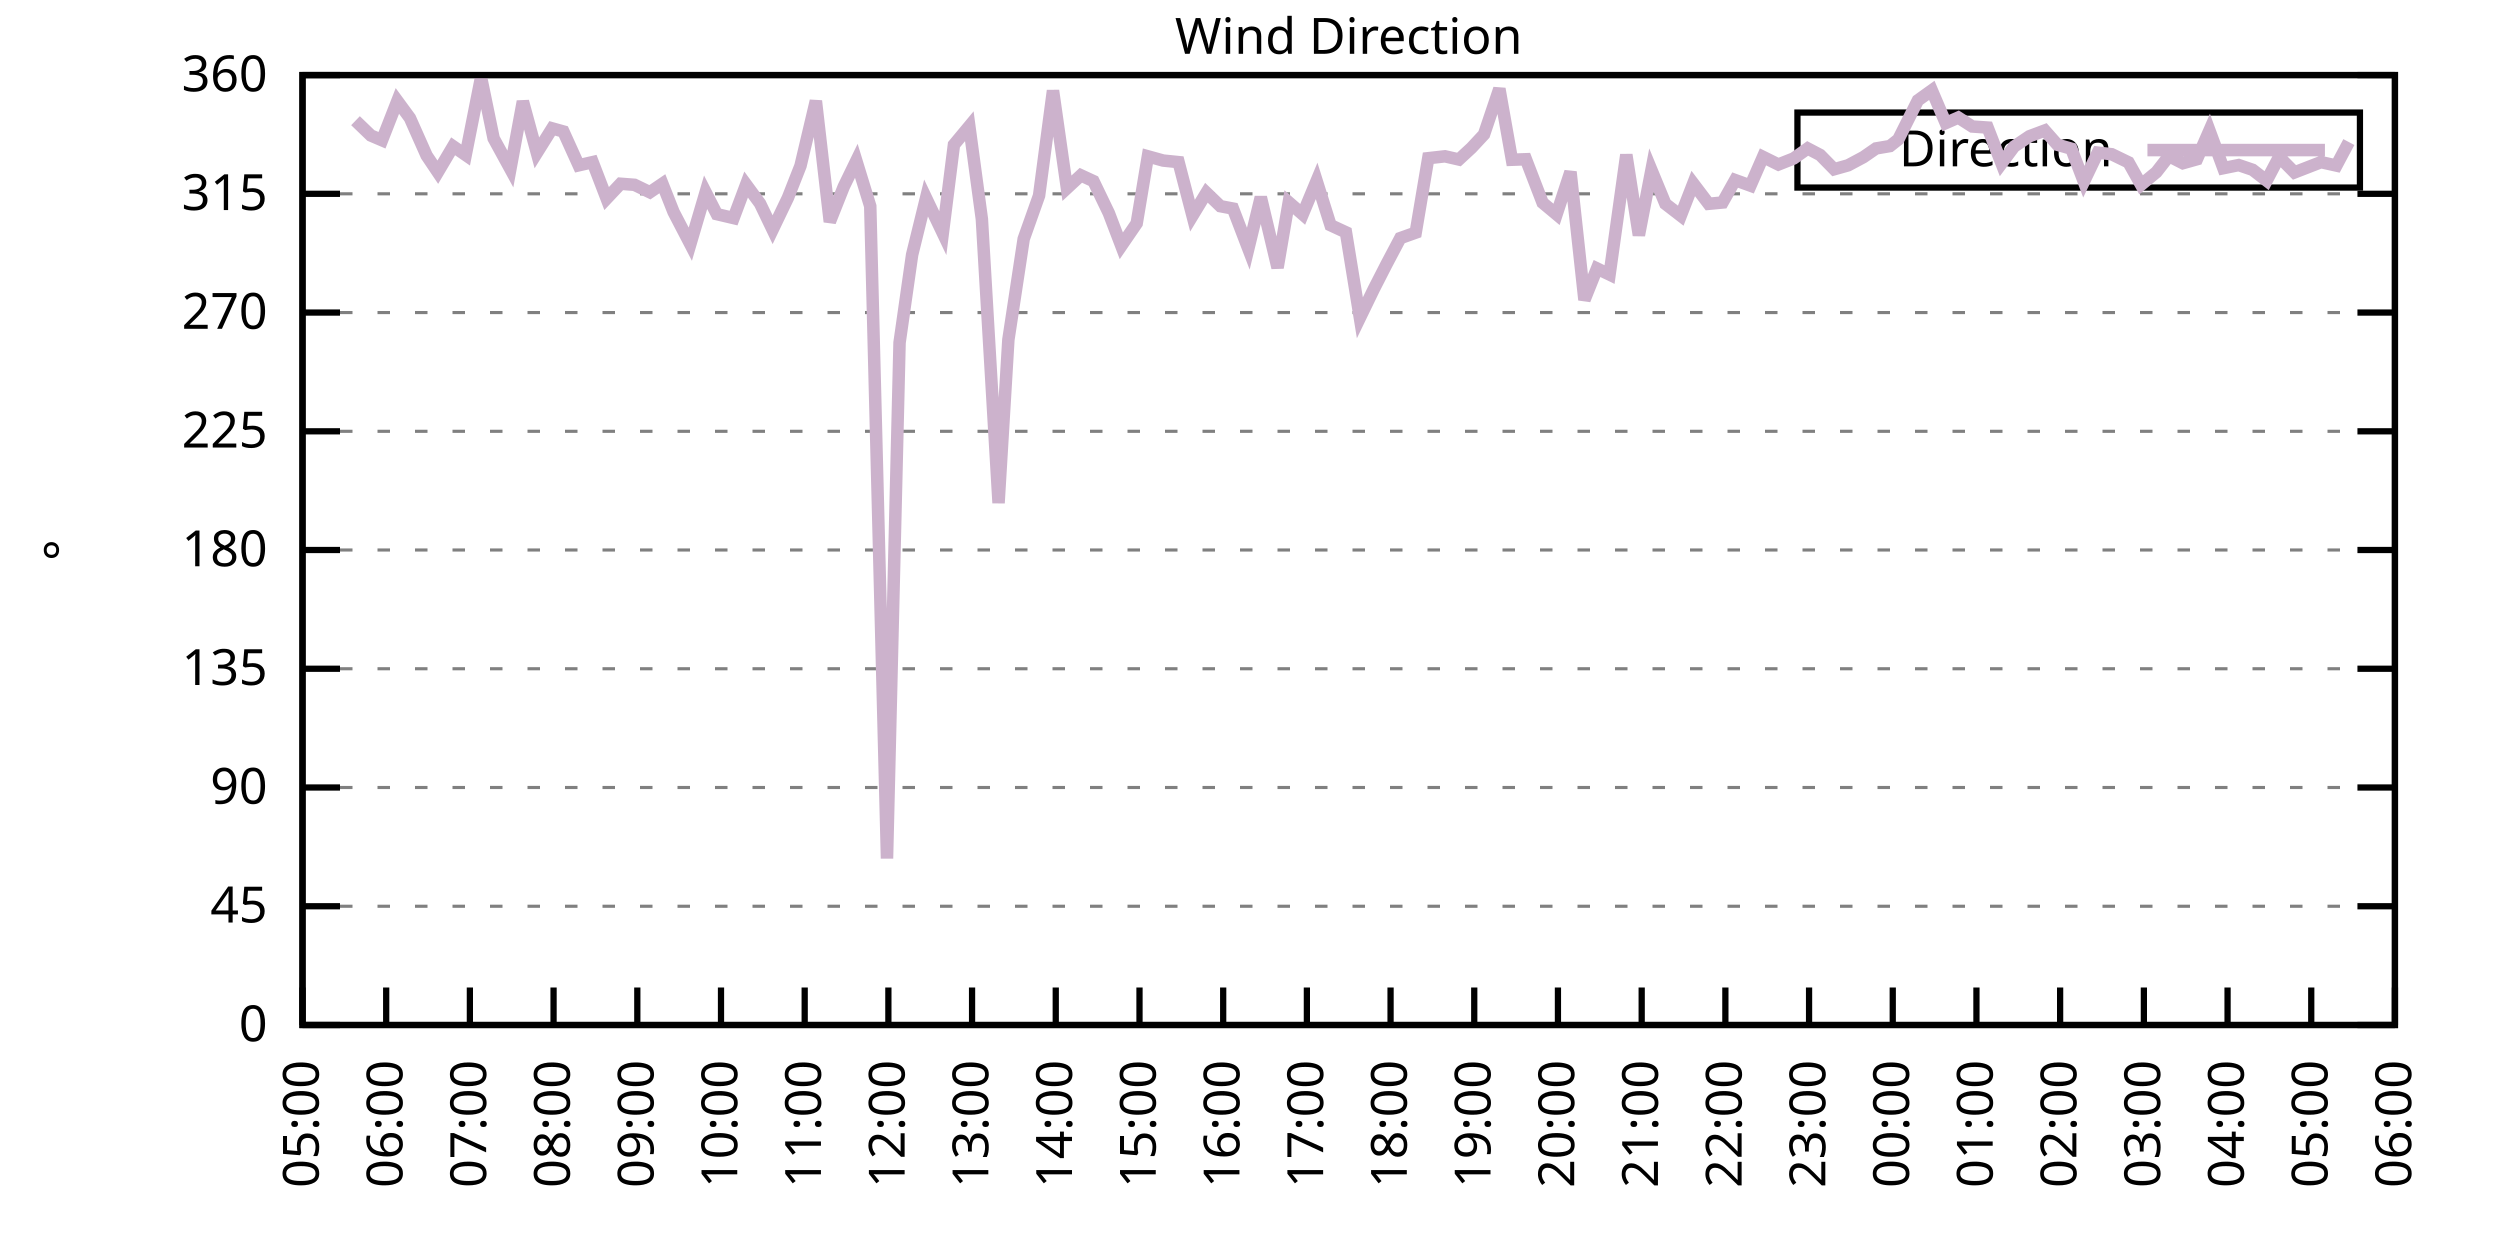
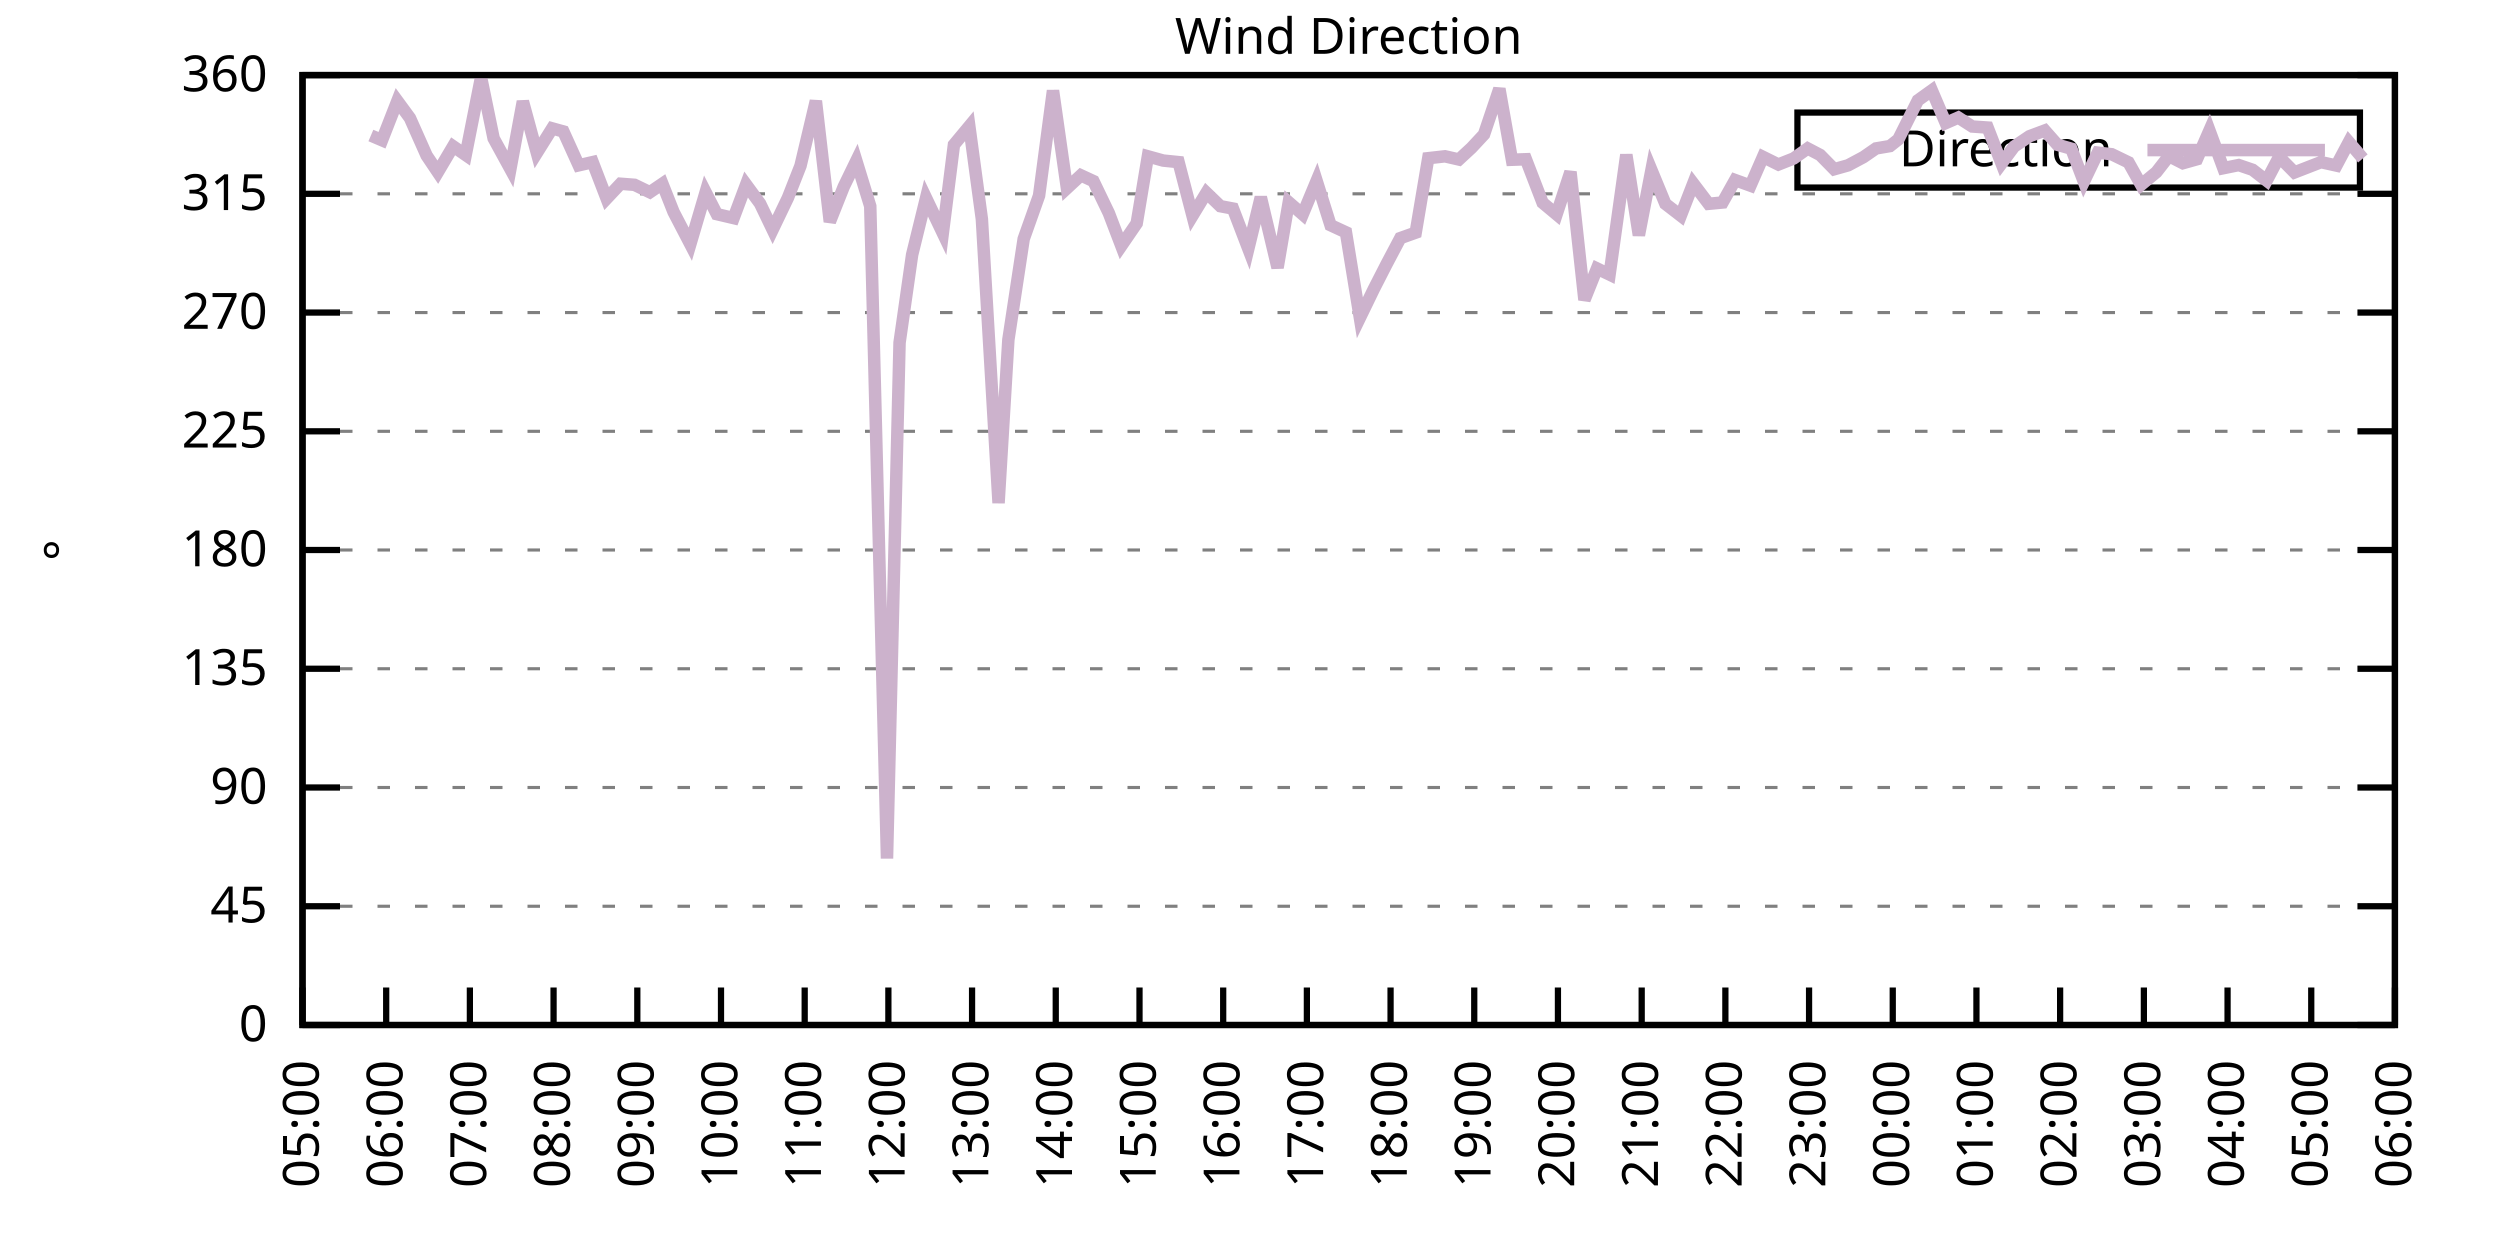
<svg xmlns="http://www.w3.org/2000/svg" xmlns:xlink="http://www.w3.org/1999/xlink" width="400" height="200" viewBox="0 0 400 200">
  <g id="gnuplot_canvas">
    <rect x="0" y="0" width="400" height="200" fill="none" />
    <defs>
      <circle id="gpDot" r="0.5" stroke-width="0.5" stroke="currentColor" />
      <path id="gpPt0" stroke-width="0.333" stroke="currentColor" d="M-1,0 h2 M0,-1 v2" />
      <path id="gpPt1" stroke-width="0.333" stroke="currentColor" d="M-1,-1 L1,1 M1,-1 L-1,1" />
      <path id="gpPt2" stroke-width="0.333" stroke="currentColor" d="M-1,0 L1,0 M0,-1 L0,1 M-1,-1 L1,1 M-1,1 L1,-1" />
      <rect id="gpPt3" stroke-width="0.333" stroke="currentColor" x="-1" y="-1" width="2" height="2" />
      <rect id="gpPt4" stroke-width="0.333" stroke="currentColor" fill="currentColor" x="-1" y="-1" width="2" height="2" />
      <circle id="gpPt5" stroke-width="0.333" stroke="currentColor" cx="0" cy="0" r="1" />
      <use xlink:href="#gpPt5" id="gpPt6" fill="currentColor" stroke="none" />
      <path id="gpPt7" stroke-width="0.333" stroke="currentColor" d="M0,-1.33 L-1.33,0.67 L1.33,0.67 z" />
      <use xlink:href="#gpPt7" id="gpPt8" fill="currentColor" stroke="none" />
      <use xlink:href="#gpPt7" id="gpPt9" stroke="currentColor" transform="rotate(180)" />
      <use xlink:href="#gpPt9" id="gpPt10" fill="currentColor" stroke="none" />
      <use xlink:href="#gpPt3" id="gpPt11" stroke="currentColor" transform="rotate(45)" />
      <use xlink:href="#gpPt11" id="gpPt12" fill="currentColor" stroke="none" />
      <path id="gpPt13" stroke-width="0.333" stroke="currentColor" d="M0,1.330 L1.265,0.411 L0.782,-1.067 L-0.782,-1.076 L-1.265,0.411 z" />
      <use xlink:href="#gpPt13" id="gpPt14" fill="currentColor" stroke="none" />
      <filter id="textbox" filterUnits="objectBoundingBox" x="0" y="0" height="1" width="1">
        <feFlood flood-color="white" flood-opacity="1" result="bgnd" />
        <feComposite in="SourceGraphic" in2="bgnd" operator="atop" />
      </filter>
      <filter id="greybox" filterUnits="objectBoundingBox" x="0" y="0" height="1" width="1">
        <feFlood flood-color="lightgrey" flood-opacity="1" result="grey" />
        <feComposite in="SourceGraphic" in2="grey" operator="atop" />
      </filter>
    </defs>
    <g fill="none" color="white" stroke="currentColor" stroke-width="1.00" stroke-linecap="butt" stroke-linejoin="miter">
</g>
    <g fill="none" color="black" stroke="currentColor" stroke-width="1.00" stroke-linecap="butt" stroke-linejoin="miter">
      <g stroke="none" shape-rendering="crispEdges">
        <polygon fill="rgb(255, 255, 255)" points="48.40,164.00 383.18,164.00 383.18,12.02 48.40,12.02 " />
      </g>
    </g>
    <g fill="none" color="black" stroke="currentColor" stroke-width="1.00" stroke-linecap="butt" stroke-linejoin="miter">
</g>
    <g fill="none" color="black" stroke="black" stroke-width="0.50" stroke-linecap="butt" stroke-linejoin="miter">
</g>
    <g fill="none" color="gray" stroke="currentColor" stroke-width="0.50" stroke-linecap="butt" stroke-linejoin="miter">
      <path stroke="gray" stroke-dasharray="2,4" class="gridline" d="M48.40,164.00 L383.19,164.00  " />
    </g>
    <g fill="none" color="gray" stroke="gray" stroke-width="1.00" stroke-linecap="butt" stroke-linejoin="miter">
</g>
    <g fill="none" color="black" stroke="currentColor" stroke-width="1.00" stroke-linecap="butt" stroke-linejoin="miter">
      <path stroke="black" d="M48.40,164.00 L54.40,164.00 M383.19,164.00 L377.19,164.00  " />
      <g transform="translate(42.80,166.60)" stroke="none" fill="black" font-family="Sans" font-size="8.00" text-anchor="end">
        <text>
          <tspan font-family="Sans"> 0</tspan>
        </text>
      </g>
    </g>
    <g fill="none" color="black" stroke="currentColor" stroke-width="1.00" stroke-linecap="butt" stroke-linejoin="miter">
</g>
    <g fill="none" color="black" stroke="black" stroke-width="0.50" stroke-linecap="butt" stroke-linejoin="miter">
</g>
    <g fill="none" color="gray" stroke="currentColor" stroke-width="0.50" stroke-linecap="butt" stroke-linejoin="miter">
      <path stroke="gray" stroke-dasharray="2,4" class="gridline" d="M48.40,145.00 L383.19,145.00  " />
    </g>
    <g fill="none" color="gray" stroke="gray" stroke-width="1.00" stroke-linecap="butt" stroke-linejoin="miter">
</g>
    <g fill="none" color="black" stroke="currentColor" stroke-width="1.00" stroke-linecap="butt" stroke-linejoin="miter">
      <path stroke="black" d="M48.40,145.00 L54.40,145.00 M383.19,145.00 L377.19,145.00  " />
      <g transform="translate(42.80,147.60)" stroke="none" fill="black" font-family="Sans" font-size="8.00" text-anchor="end">
        <text>
          <tspan font-family="Sans"> 45</tspan>
        </text>
      </g>
    </g>
    <g fill="none" color="black" stroke="currentColor" stroke-width="1.00" stroke-linecap="butt" stroke-linejoin="miter">
</g>
    <g fill="none" color="black" stroke="black" stroke-width="0.50" stroke-linecap="butt" stroke-linejoin="miter">
</g>
    <g fill="none" color="gray" stroke="currentColor" stroke-width="0.50" stroke-linecap="butt" stroke-linejoin="miter">
      <path stroke="gray" stroke-dasharray="2,4" class="gridline" d="M48.40,126.00 L383.19,126.00  " />
    </g>
    <g fill="none" color="gray" stroke="gray" stroke-width="1.00" stroke-linecap="butt" stroke-linejoin="miter">
</g>
    <g fill="none" color="black" stroke="currentColor" stroke-width="1.00" stroke-linecap="butt" stroke-linejoin="miter">
      <path stroke="black" d="M48.40,126.00 L54.40,126.00 M383.19,126.00 L377.19,126.00  " />
      <g transform="translate(42.80,128.60)" stroke="none" fill="black" font-family="Sans" font-size="8.00" text-anchor="end">
        <text>
          <tspan font-family="Sans"> 90</tspan>
        </text>
      </g>
    </g>
    <g fill="none" color="black" stroke="currentColor" stroke-width="1.00" stroke-linecap="butt" stroke-linejoin="miter">
</g>
    <g fill="none" color="black" stroke="black" stroke-width="0.50" stroke-linecap="butt" stroke-linejoin="miter">
</g>
    <g fill="none" color="gray" stroke="currentColor" stroke-width="0.50" stroke-linecap="butt" stroke-linejoin="miter">
      <path stroke="gray" stroke-dasharray="2,4" class="gridline" d="M48.40,107.00 L383.19,107.00  " />
    </g>
    <g fill="none" color="gray" stroke="gray" stroke-width="1.00" stroke-linecap="butt" stroke-linejoin="miter">
</g>
    <g fill="none" color="black" stroke="currentColor" stroke-width="1.00" stroke-linecap="butt" stroke-linejoin="miter">
      <path stroke="black" d="M48.40,107.00 L54.40,107.00 M383.19,107.00 L377.19,107.00  " />
      <g transform="translate(42.80,109.60)" stroke="none" fill="black" font-family="Sans" font-size="8.00" text-anchor="end">
        <text>
          <tspan font-family="Sans"> 135</tspan>
        </text>
      </g>
    </g>
    <g fill="none" color="black" stroke="currentColor" stroke-width="1.00" stroke-linecap="butt" stroke-linejoin="miter">
</g>
    <g fill="none" color="black" stroke="black" stroke-width="0.50" stroke-linecap="butt" stroke-linejoin="miter">
</g>
    <g fill="none" color="gray" stroke="currentColor" stroke-width="0.50" stroke-linecap="butt" stroke-linejoin="miter">
      <path stroke="gray" stroke-dasharray="2,4" class="gridline" d="M48.40,88.00 L383.19,88.00  " />
    </g>
    <g fill="none" color="gray" stroke="gray" stroke-width="1.00" stroke-linecap="butt" stroke-linejoin="miter">
</g>
    <g fill="none" color="black" stroke="currentColor" stroke-width="1.00" stroke-linecap="butt" stroke-linejoin="miter">
      <path stroke="black" d="M48.40,88.00 L54.40,88.00 M383.19,88.00 L377.19,88.00  " />
      <g transform="translate(42.80,90.60)" stroke="none" fill="black" font-family="Sans" font-size="8.00" text-anchor="end">
        <text>
          <tspan font-family="Sans"> 180</tspan>
        </text>
      </g>
    </g>
    <g fill="none" color="black" stroke="currentColor" stroke-width="1.00" stroke-linecap="butt" stroke-linejoin="miter">
</g>
    <g fill="none" color="black" stroke="black" stroke-width="0.50" stroke-linecap="butt" stroke-linejoin="miter">
</g>
    <g fill="none" color="gray" stroke="currentColor" stroke-width="0.50" stroke-linecap="butt" stroke-linejoin="miter">
      <path stroke="gray" stroke-dasharray="2,4" class="gridline" d="M48.40,69.01 L383.19,69.01  " />
    </g>
    <g fill="none" color="gray" stroke="gray" stroke-width="1.00" stroke-linecap="butt" stroke-linejoin="miter">
</g>
    <g fill="none" color="black" stroke="currentColor" stroke-width="1.00" stroke-linecap="butt" stroke-linejoin="miter">
      <path stroke="black" d="M48.40,69.01 L54.40,69.01 M383.19,69.01 L377.19,69.01  " />
      <g transform="translate(42.80,71.61)" stroke="none" fill="black" font-family="Sans" font-size="8.00" text-anchor="end">
        <text>
          <tspan font-family="Sans"> 225</tspan>
        </text>
      </g>
    </g>
    <g fill="none" color="black" stroke="currentColor" stroke-width="1.00" stroke-linecap="butt" stroke-linejoin="miter">
</g>
    <g fill="none" color="black" stroke="black" stroke-width="0.50" stroke-linecap="butt" stroke-linejoin="miter">
</g>
    <g fill="none" color="gray" stroke="currentColor" stroke-width="0.50" stroke-linecap="butt" stroke-linejoin="miter">
      <path stroke="gray" stroke-dasharray="2,4" class="gridline" d="M48.40,50.01 L383.19,50.01  " />
    </g>
    <g fill="none" color="gray" stroke="gray" stroke-width="1.00" stroke-linecap="butt" stroke-linejoin="miter">
</g>
    <g fill="none" color="black" stroke="currentColor" stroke-width="1.00" stroke-linecap="butt" stroke-linejoin="miter">
      <path stroke="black" d="M48.40,50.01 L54.40,50.01 M383.19,50.01 L377.19,50.01  " />
      <g transform="translate(42.80,52.61)" stroke="none" fill="black" font-family="Sans" font-size="8.00" text-anchor="end">
        <text>
          <tspan font-family="Sans"> 270</tspan>
        </text>
      </g>
    </g>
    <g fill="none" color="black" stroke="currentColor" stroke-width="1.00" stroke-linecap="butt" stroke-linejoin="miter">
</g>
    <g fill="none" color="black" stroke="black" stroke-width="0.50" stroke-linecap="butt" stroke-linejoin="miter">
</g>
    <g fill="none" color="gray" stroke="currentColor" stroke-width="0.50" stroke-linecap="butt" stroke-linejoin="miter">
      <path stroke="gray" stroke-dasharray="2,4" class="gridline" d="M48.40,31.01 L383.19,31.01  " />
    </g>
    <g fill="none" color="gray" stroke="gray" stroke-width="1.00" stroke-linecap="butt" stroke-linejoin="miter">
</g>
    <g fill="none" color="black" stroke="currentColor" stroke-width="1.00" stroke-linecap="butt" stroke-linejoin="miter">
      <path stroke="black" d="M48.40,31.01 L54.40,31.01 M383.19,31.01 L377.19,31.01  " />
      <g transform="translate(42.80,33.61)" stroke="none" fill="black" font-family="Sans" font-size="8.00" text-anchor="end">
        <text>
          <tspan font-family="Sans"> 315</tspan>
        </text>
      </g>
    </g>
    <g fill="none" color="black" stroke="currentColor" stroke-width="1.00" stroke-linecap="butt" stroke-linejoin="miter">
</g>
    <g fill="none" color="black" stroke="black" stroke-width="0.50" stroke-linecap="butt" stroke-linejoin="miter">
</g>
    <g fill="none" color="gray" stroke="currentColor" stroke-width="0.50" stroke-linecap="butt" stroke-linejoin="miter">
      <path stroke="gray" stroke-dasharray="2,4" class="gridline" d="M48.40,12.01 L383.19,12.01  " />
    </g>
    <g fill="none" color="gray" stroke="gray" stroke-width="1.00" stroke-linecap="butt" stroke-linejoin="miter">
</g>
    <g fill="none" color="black" stroke="currentColor" stroke-width="1.00" stroke-linecap="butt" stroke-linejoin="miter">
      <path stroke="black" d="M48.40,12.01 L54.40,12.01 M383.19,12.01 L377.19,12.01  " />
      <g transform="translate(42.80,14.61)" stroke="none" fill="black" font-family="Sans" font-size="8.00" text-anchor="end">
        <text>
          <tspan font-family="Sans"> 360</tspan>
        </text>
      </g>
    </g>
    <g fill="none" color="black" stroke="currentColor" stroke-width="1.00" stroke-linecap="butt" stroke-linejoin="miter">
      <path stroke="black" d="M48.40,164.00 L48.40,158.00  " />
      <g transform="translate(51.00,169.60) rotate(270.00)" stroke="none" fill="black" font-family="Sans" font-size="8.00" text-anchor="end">
        <text>
          <tspan font-family="Sans">05:00</tspan>
        </text>
      </g>
    </g>
    <g fill="none" color="black" stroke="currentColor" stroke-width="1.00" stroke-linecap="butt" stroke-linejoin="miter">
      <path stroke="black" d="M61.79,164.00 L61.79,158.00  " />
      <g transform="translate(64.39,169.60) rotate(270.00)" stroke="none" fill="black" font-family="Sans" font-size="8.00" text-anchor="end">
        <text>
          <tspan font-family="Sans">06:00</tspan>
        </text>
      </g>
    </g>
    <g fill="none" color="black" stroke="currentColor" stroke-width="1.00" stroke-linecap="butt" stroke-linejoin="miter">
      <path stroke="black" d="M75.18,164.00 L75.18,158.00  " />
      <g transform="translate(77.78,169.60) rotate(270.00)" stroke="none" fill="black" font-family="Sans" font-size="8.00" text-anchor="end">
        <text>
          <tspan font-family="Sans">07:00</tspan>
        </text>
      </g>
    </g>
    <g fill="none" color="black" stroke="currentColor" stroke-width="1.00" stroke-linecap="butt" stroke-linejoin="miter">
      <path stroke="black" d="M88.57,164.00 L88.57,158.00  " />
      <g transform="translate(91.17,169.60) rotate(270.00)" stroke="none" fill="black" font-family="Sans" font-size="8.00" text-anchor="end">
        <text>
          <tspan font-family="Sans">08:00</tspan>
        </text>
      </g>
    </g>
    <g fill="none" color="black" stroke="currentColor" stroke-width="1.00" stroke-linecap="butt" stroke-linejoin="miter">
      <path stroke="black" d="M101.97,164.00 L101.97,158.00  " />
      <g transform="translate(104.57,169.60) rotate(270.00)" stroke="none" fill="black" font-family="Sans" font-size="8.00" text-anchor="end">
        <text>
          <tspan font-family="Sans">09:00</tspan>
        </text>
      </g>
    </g>
    <g fill="none" color="black" stroke="currentColor" stroke-width="1.00" stroke-linecap="butt" stroke-linejoin="miter">
      <path stroke="black" d="M115.36,164.00 L115.36,158.00  " />
      <g transform="translate(117.96,169.60) rotate(270.00)" stroke="none" fill="black" font-family="Sans" font-size="8.00" text-anchor="end">
        <text>
          <tspan font-family="Sans">10:00</tspan>
        </text>
      </g>
    </g>
    <g fill="none" color="black" stroke="currentColor" stroke-width="1.00" stroke-linecap="butt" stroke-linejoin="miter">
      <path stroke="black" d="M128.75,164.00 L128.75,158.00  " />
      <g transform="translate(131.35,169.60) rotate(270.00)" stroke="none" fill="black" font-family="Sans" font-size="8.00" text-anchor="end">
        <text>
          <tspan font-family="Sans">11:00</tspan>
        </text>
      </g>
    </g>
    <g fill="none" color="black" stroke="currentColor" stroke-width="1.00" stroke-linecap="butt" stroke-linejoin="miter">
      <path stroke="black" d="M142.14,164.00 L142.14,158.00  " />
      <g transform="translate(144.74,169.60) rotate(270.00)" stroke="none" fill="black" font-family="Sans" font-size="8.00" text-anchor="end">
        <text>
          <tspan font-family="Sans">12:00</tspan>
        </text>
      </g>
    </g>
    <g fill="none" color="black" stroke="currentColor" stroke-width="1.00" stroke-linecap="butt" stroke-linejoin="miter">
      <path stroke="black" d="M155.53,164.00 L155.53,158.00  " />
      <g transform="translate(158.13,169.60) rotate(270.00)" stroke="none" fill="black" font-family="Sans" font-size="8.00" text-anchor="end">
        <text>
          <tspan font-family="Sans">13:00</tspan>
        </text>
      </g>
    </g>
    <g fill="none" color="black" stroke="currentColor" stroke-width="1.00" stroke-linecap="butt" stroke-linejoin="miter">
      <path stroke="black" d="M168.92,164.00 L168.92,158.00  " />
      <g transform="translate(171.52,169.60) rotate(270.00)" stroke="none" fill="black" font-family="Sans" font-size="8.00" text-anchor="end">
        <text>
          <tspan font-family="Sans">14:00</tspan>
        </text>
      </g>
    </g>
    <g fill="none" color="black" stroke="currentColor" stroke-width="1.00" stroke-linecap="butt" stroke-linejoin="miter">
      <path stroke="black" d="M182.32,164.00 L182.32,158.00  " />
      <g transform="translate(184.92,169.60) rotate(270.00)" stroke="none" fill="black" font-family="Sans" font-size="8.00" text-anchor="end">
        <text>
          <tspan font-family="Sans">15:00</tspan>
        </text>
      </g>
    </g>
    <g fill="none" color="black" stroke="currentColor" stroke-width="1.00" stroke-linecap="butt" stroke-linejoin="miter">
      <path stroke="black" d="M195.71,164.00 L195.71,158.00  " />
      <g transform="translate(198.31,169.60) rotate(270.00)" stroke="none" fill="black" font-family="Sans" font-size="8.00" text-anchor="end">
        <text>
          <tspan font-family="Sans">16:00</tspan>
        </text>
      </g>
    </g>
    <g fill="none" color="black" stroke="currentColor" stroke-width="1.00" stroke-linecap="butt" stroke-linejoin="miter">
      <path stroke="black" d="M209.10,164.00 L209.10,158.00  " />
      <g transform="translate(211.70,169.60) rotate(270.00)" stroke="none" fill="black" font-family="Sans" font-size="8.00" text-anchor="end">
        <text>
          <tspan font-family="Sans">17:00</tspan>
        </text>
      </g>
    </g>
    <g fill="none" color="black" stroke="currentColor" stroke-width="1.00" stroke-linecap="butt" stroke-linejoin="miter">
      <path stroke="black" d="M222.49,164.00 L222.49,158.00  " />
      <g transform="translate(225.09,169.60) rotate(270.00)" stroke="none" fill="black" font-family="Sans" font-size="8.00" text-anchor="end">
        <text>
          <tspan font-family="Sans">18:00</tspan>
        </text>
      </g>
    </g>
    <g fill="none" color="black" stroke="currentColor" stroke-width="1.00" stroke-linecap="butt" stroke-linejoin="miter">
      <path stroke="black" d="M235.88,164.00 L235.88,158.00  " />
      <g transform="translate(238.48,169.60) rotate(270.00)" stroke="none" fill="black" font-family="Sans" font-size="8.00" text-anchor="end">
        <text>
          <tspan font-family="Sans">19:00</tspan>
        </text>
      </g>
    </g>
    <g fill="none" color="black" stroke="currentColor" stroke-width="1.00" stroke-linecap="butt" stroke-linejoin="miter">
      <path stroke="black" d="M249.27,164.00 L249.27,158.00  " />
      <g transform="translate(251.87,169.60) rotate(270.00)" stroke="none" fill="black" font-family="Sans" font-size="8.00" text-anchor="end">
        <text>
          <tspan font-family="Sans">20:00</tspan>
        </text>
      </g>
    </g>
    <g fill="none" color="black" stroke="currentColor" stroke-width="1.00" stroke-linecap="butt" stroke-linejoin="miter">
      <path stroke="black" d="M262.67,164.00 L262.67,158.00  " />
      <g transform="translate(265.27,169.60) rotate(270.00)" stroke="none" fill="black" font-family="Sans" font-size="8.00" text-anchor="end">
        <text>
          <tspan font-family="Sans">21:00</tspan>
        </text>
      </g>
    </g>
    <g fill="none" color="black" stroke="currentColor" stroke-width="1.00" stroke-linecap="butt" stroke-linejoin="miter">
      <path stroke="black" d="M276.06,164.00 L276.06,158.00  " />
      <g transform="translate(278.66,169.60) rotate(270.00)" stroke="none" fill="black" font-family="Sans" font-size="8.00" text-anchor="end">
        <text>
          <tspan font-family="Sans">22:00</tspan>
        </text>
      </g>
    </g>
    <g fill="none" color="black" stroke="currentColor" stroke-width="1.00" stroke-linecap="butt" stroke-linejoin="miter">
      <path stroke="black" d="M289.45,164.00 L289.45,158.00  " />
      <g transform="translate(292.05,169.60) rotate(270.00)" stroke="none" fill="black" font-family="Sans" font-size="8.00" text-anchor="end">
        <text>
          <tspan font-family="Sans">23:00</tspan>
        </text>
      </g>
    </g>
    <g fill="none" color="black" stroke="currentColor" stroke-width="1.00" stroke-linecap="butt" stroke-linejoin="miter">
      <path stroke="black" d="M302.84,164.00 L302.84,158.00  " />
      <g transform="translate(305.44,169.60) rotate(270.00)" stroke="none" fill="black" font-family="Sans" font-size="8.00" text-anchor="end">
        <text>
          <tspan font-family="Sans">00:00</tspan>
        </text>
      </g>
    </g>
    <g fill="none" color="black" stroke="currentColor" stroke-width="1.00" stroke-linecap="butt" stroke-linejoin="miter">
      <path stroke="black" d="M316.23,164.00 L316.23,158.00  " />
      <g transform="translate(318.83,169.60) rotate(270.00)" stroke="none" fill="black" font-family="Sans" font-size="8.00" text-anchor="end">
        <text>
          <tspan font-family="Sans">01:00</tspan>
        </text>
      </g>
    </g>
    <g fill="none" color="black" stroke="currentColor" stroke-width="1.00" stroke-linecap="butt" stroke-linejoin="miter">
      <path stroke="black" d="M329.62,164.00 L329.62,158.00  " />
      <g transform="translate(332.22,169.60) rotate(270.00)" stroke="none" fill="black" font-family="Sans" font-size="8.00" text-anchor="end">
        <text>
          <tspan font-family="Sans">02:00</tspan>
        </text>
      </g>
    </g>
    <g fill="none" color="black" stroke="currentColor" stroke-width="1.00" stroke-linecap="butt" stroke-linejoin="miter">
      <path stroke="black" d="M343.02,164.00 L343.02,158.00  " />
      <g transform="translate(345.62,169.60) rotate(270.00)" stroke="none" fill="black" font-family="Sans" font-size="8.00" text-anchor="end">
        <text>
          <tspan font-family="Sans">03:00</tspan>
        </text>
      </g>
    </g>
    <g fill="none" color="black" stroke="currentColor" stroke-width="1.00" stroke-linecap="butt" stroke-linejoin="miter">
      <path stroke="black" d="M356.41,164.00 L356.41,158.00  " />
      <g transform="translate(359.01,169.60) rotate(270.00)" stroke="none" fill="black" font-family="Sans" font-size="8.00" text-anchor="end">
        <text>
          <tspan font-family="Sans">04:00</tspan>
        </text>
      </g>
    </g>
    <g fill="none" color="black" stroke="currentColor" stroke-width="1.00" stroke-linecap="butt" stroke-linejoin="miter">
      <path stroke="black" d="M369.80,164.00 L369.80,158.00  " />
      <g transform="translate(372.40,169.60) rotate(270.00)" stroke="none" fill="black" font-family="Sans" font-size="8.00" text-anchor="end">
        <text>
          <tspan font-family="Sans">05:00</tspan>
        </text>
      </g>
    </g>
    <g fill="none" color="black" stroke="currentColor" stroke-width="1.00" stroke-linecap="butt" stroke-linejoin="miter">
      <path stroke="black" d="M383.19,164.00 L383.19,158.00  " />
      <g transform="translate(385.79,169.60) rotate(270.00)" stroke="none" fill="black" font-family="Sans" font-size="8.00" text-anchor="end">
        <text>
          <tspan font-family="Sans">06:00</tspan>
        </text>
      </g>
    </g>
    <g fill="none" color="black" stroke="currentColor" stroke-width="1.00" stroke-linecap="butt" stroke-linejoin="miter">
</g>
    <g fill="none" color="black" stroke="currentColor" stroke-width="1.00" stroke-linecap="butt" stroke-linejoin="miter">
      <path stroke="black" d="M48.40,12.01 L48.40,164.00 L383.19,164.00 L383.19,12.01 L48.40,12.01 Z  " />
    </g>
    <g fill="none" color="black" stroke="currentColor" stroke-width="1.00" stroke-linecap="butt" stroke-linejoin="miter">
</g>
    <g fill="none" color="black" stroke="currentColor" stroke-width="1.00" stroke-linecap="butt" stroke-linejoin="miter">
      <path stroke="black" d="M287.59,30.01 L287.59,18.01 L377.59,18.01 L377.59,30.01 L287.59,30.01 Z  " />
    </g>
    <g id="Wind_direction_plot_1">
      <g fill="none" color="white" stroke="black" stroke-width="2.00" stroke-linecap="butt" stroke-linejoin="miter">
</g>
      <g fill="none" color="black" stroke="currentColor" stroke-width="2.00" stroke-linecap="butt" stroke-linejoin="miter">
        <g transform="translate(337.99,26.61)" stroke="none" fill="black" font-family="Sans" font-size="8.00" text-anchor="end">
          <text>
            <tspan font-family="Sans">Direction</tspan>
          </text>
        </g>
      </g>
      <g fill="none" color="black" stroke="currentColor" stroke-width="2.00" stroke-linecap="butt" stroke-linejoin="miter">
-         <path stroke="rgb(204, 178, 204)" d="M343.59,24.01 L371.99,24.01 M56.88,19.31 L59.34,21.68 L61.12,22.44 L63.58,16.15 L65.59,18.89 L68.26,24.89   L70.05,27.55 L72.50,23.41 L74.51,24.80 L76.97,12.39 L78.98,22.14 L81.66,27.04 L83.66,16.23 L85.90,24.46   L88.35,20.54 L90.14,21.04 L92.59,26.45 L94.82,25.94 L97.06,31.77 L99.29,29.40 L101.52,29.57 L103.98,30.76   L105.98,29.40 L107.77,33.92 L110.45,39.07 L112.90,30.76 L114.69,34.26 L117.37,34.89 L119.38,29.53 L121.61,32.57   L123.62,36.75 L126.07,31.64 L128.08,26.53 L130.54,16.15 L132.77,35.48 L135.00,29.87 L137.01,25.73 L139.24,32.99   L141.92,137.36 L143.93,54.82 L145.94,40.76 L148.17,31.68 L150.85,37.30 L152.63,23.16 L155.09,20.20 L157.10,35.06   L159.77,80.49 L161.34,54.36 L163.79,38.23 L166.25,31.30 L168.48,14.50 L170.71,30.12 L172.94,28.05 L174.95,28.98   L177.41,34.09 L179.41,39.33 L181.87,35.74 L183.66,25.01 L186.11,25.69 L188.57,25.94 L190.80,34.51 L193.03,30.84   L195.26,32.99 L197.27,33.37 L199.73,39.79 L201.73,31.56 L204.41,42.83 L206.20,32.36 L208.43,34.30 L210.66,28.94   L212.89,36.03 L215.35,37.17 L217.58,50.85 L219.81,46.25 L221.82,42.32 L224.05,38.10 L226.51,37.22 L228.52,25.31   L231.20,25.01 L233.43,25.52 L235.44,23.66 L237.44,21.51 L239.90,14.21 L241.91,25.56 L244.14,25.48 L246.82,32.44   L249.05,34.30 L251.28,27.50 L253.51,47.98 L255.52,42.96 L257.53,43.93 L260.21,24.76 L262.22,37.64 L264.23,27.21   L266.46,32.61 L268.92,34.51 L270.92,29.36 L273.38,32.61 L275.61,32.40 L277.62,28.81 L280.07,29.70 L282.08,25.10   L284.54,26.32 L286.99,25.35 L289.23,23.75 L291.23,24.80 L293.47,27.08 L295.70,26.45 L298.15,25.14 L300.16,23.75   L302.39,23.37 L303.73,22.31 L306.86,16.06 L309.09,14.46 L311.32,19.69 L313.33,18.81 L315.56,20.24 L318.02,20.41   L320.25,26.15 L322.26,23.45 L324.71,21.80 L327.17,20.88 L329.18,23.16 L331.41,23.79 L333.42,29.07 L335.65,24.42   L337.88,24.68 L340.56,25.98 L342.57,29.57 L345.02,27.55 L347.03,24.97 L349.26,26.11 L351.50,25.48 L353.51,20.88   L355.74,26.91 L358.19,26.41 L360.42,27.17 L362.66,28.90 L364.66,25.10 L367.12,27.59 L371.36,25.94 L373.82,26.49   L375.82,22.73  " />
+         <path stroke="rgb(204, 178, 204)" d="M343.59,24.01 L371.99,24.01 M59.34,21.68 L61.12,22.44 L63.58,16.15 L65.59,18.89 L68.26,24.89 L70.05,27.55   L72.50,23.41 L74.51,24.80 L76.97,12.39 L78.98,22.14 L81.66,27.04 L83.66,16.23 L85.90,24.46 L88.35,20.54   L90.14,21.04 L92.59,26.45 L94.82,25.94 L97.06,31.77 L99.29,29.40 L101.52,29.57 L103.98,30.76 L105.98,29.40   L107.77,33.92 L110.45,39.07 L112.90,30.76 L114.69,34.26 L117.37,34.89 L119.38,29.53 L121.61,32.57 L123.62,36.75   L126.07,31.64 L128.08,26.53 L130.54,16.15 L132.77,35.48 L135.00,29.87 L137.01,25.73 L139.24,32.99 L141.92,137.36   L143.93,54.82 L145.94,40.76 L148.17,31.68 L150.85,37.30 L152.63,23.16 L155.09,20.20 L157.10,35.06 L159.77,80.49   L161.34,54.36 L163.79,38.23 L166.25,31.30 L168.48,14.50 L170.71,30.12 L172.94,28.05 L174.95,28.98 L177.41,34.09   L179.41,39.33 L181.87,35.74 L183.66,25.01 L186.11,25.69 L188.57,25.94 L190.80,34.51 L193.03,30.84 L195.26,32.99   L197.27,33.37 L199.73,39.79 L201.73,31.56 L204.41,42.83 L206.20,32.36 L208.43,34.30 L210.66,28.94 L212.89,36.03   L215.35,37.17 L217.58,50.85 L219.81,46.25 L221.82,42.32 L224.05,38.10 L226.51,37.22 L228.52,25.31 L231.20,25.01   L233.43,25.52 L235.44,23.66 L237.44,21.51 L239.90,14.21 L241.91,25.56 L244.14,25.48 L246.82,32.44 L249.05,34.30   L251.28,27.50 L253.51,47.98 L255.52,42.96 L257.53,43.93 L260.21,24.76 L262.22,37.64 L264.23,27.21 L266.46,32.61   L268.92,34.51 L270.92,29.36 L273.38,32.61 L275.61,32.40 L277.62,28.81 L280.07,29.70 L282.08,25.10 L284.54,26.32   L286.99,25.35 L289.23,23.75 L291.23,24.80 L293.47,27.08 L295.70,26.45 L298.15,25.14 L300.16,23.75 L302.39,23.37   L303.73,22.31 L306.86,16.06 L309.09,14.46 L311.32,19.69 L313.33,18.81 L315.56,20.24 L318.02,20.41 L320.25,26.15   L322.26,23.45 L324.71,21.80 L327.17,20.88 L329.18,23.16 L331.41,23.79 L333.42,29.07 L335.65,24.42 L337.88,24.68   L340.56,25.98 L342.57,29.57 L345.02,27.55 L347.03,24.97 L349.26,26.11 L351.50,25.48 L353.51,20.88 L355.74,26.91   L358.19,26.41 L360.42,27.17 L362.66,28.90 L364.66,25.10 L367.12,27.59 L371.36,25.94 L373.82,26.49 L375.82,22.73   L378.06,25.35  " />
      </g>
    </g>
    <g fill="none" color="black" stroke="currentColor" stroke-width="2.00" stroke-linecap="butt" stroke-linejoin="miter">
</g>
    <g fill="none" color="black" stroke="black" stroke-width="1.00" stroke-linecap="butt" stroke-linejoin="miter">
</g>
    <g fill="none" color="black" stroke="currentColor" stroke-width="1.00" stroke-linecap="butt" stroke-linejoin="miter">
      <path stroke="black" d="M48.40,12.01 L48.40,164.00 L383.19,164.00 L383.19,12.01 L48.40,12.01 Z  " />
      <g transform="translate(12.80,88.01) rotate(270.00)" stroke="none" fill="black" font-family="Sans" font-size="8.00" text-anchor="middle">
        <text>
          <tspan font-family="Sans">°</tspan>
        </text>
      </g>
    </g>
    <g fill="none" color="black" stroke="currentColor" stroke-width="1.00" stroke-linecap="butt" stroke-linejoin="miter">
</g>
    <g fill="none" color="black" stroke="currentColor" stroke-width="1.00" stroke-linecap="butt" stroke-linejoin="miter">
      <g transform="translate(215.79,8.61)" stroke="none" fill="black" font-family="Sans" font-size="8.00" text-anchor="middle">
        <text>
          <tspan font-family="Sans">Wind Direction</tspan>
        </text>
      </g>
    </g>
    <g fill="none" color="black" stroke="currentColor" stroke-width="1.00" stroke-linecap="butt" stroke-linejoin="miter">
</g>
  </g>
</svg>
